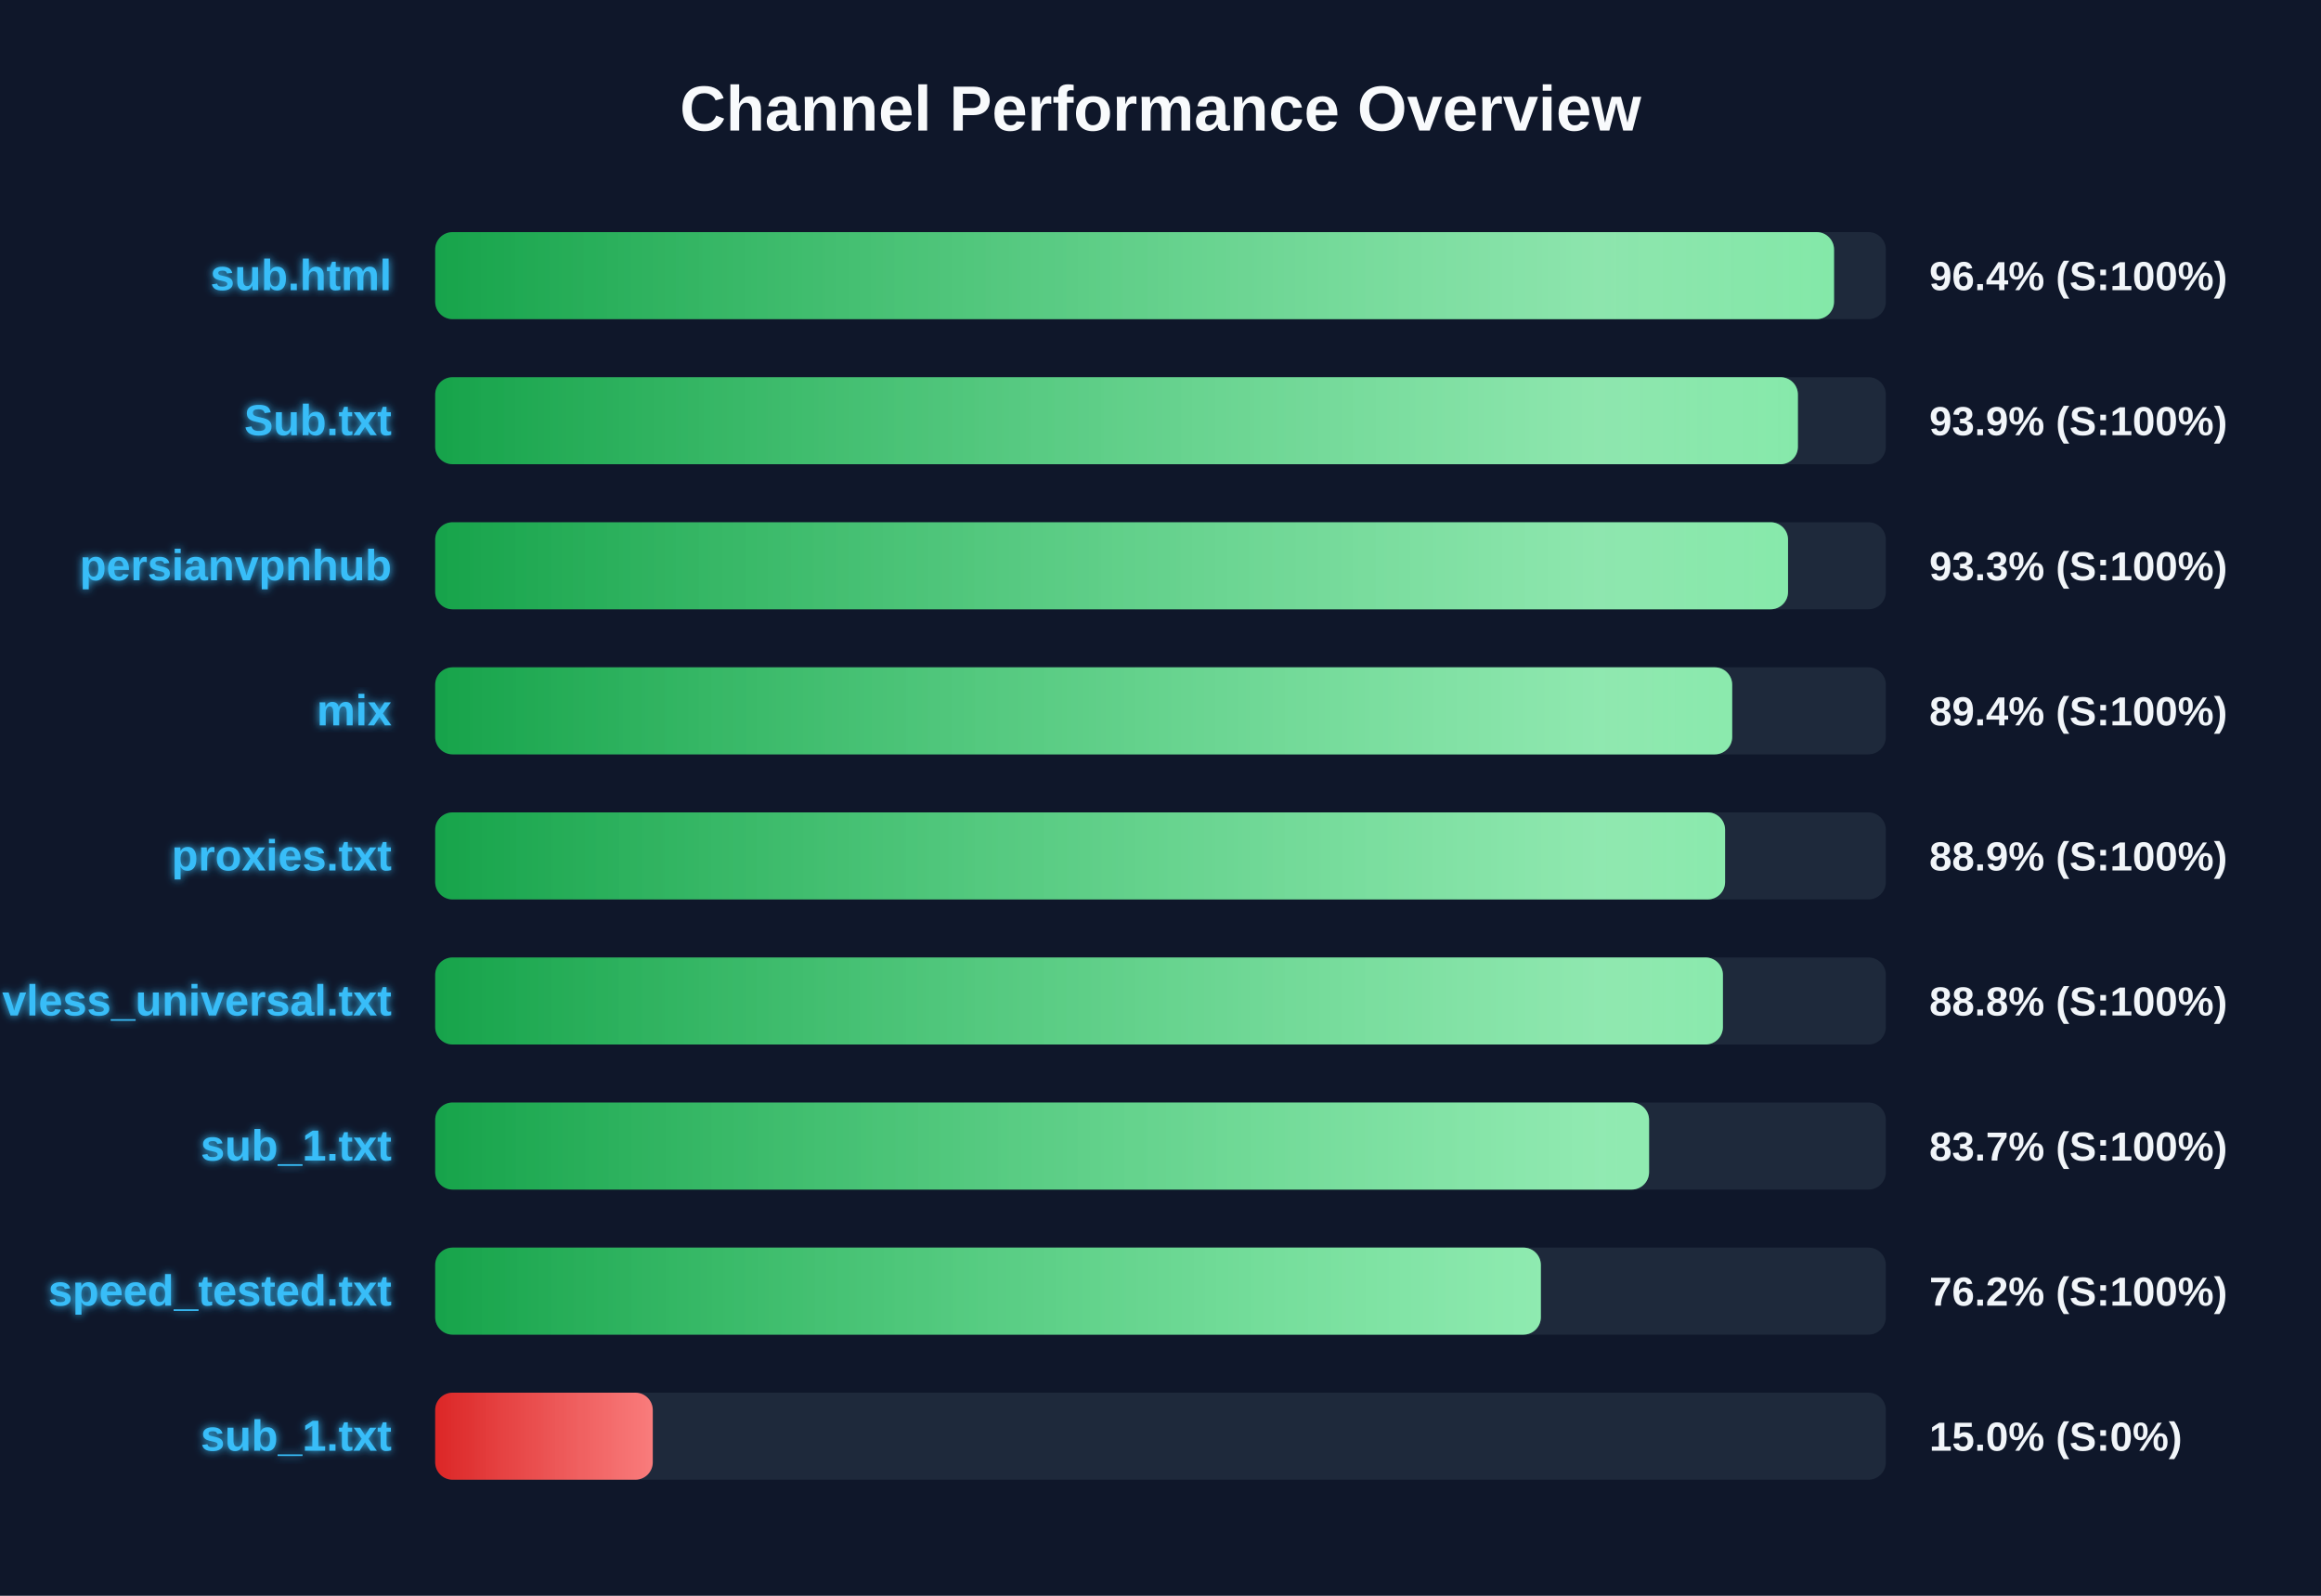
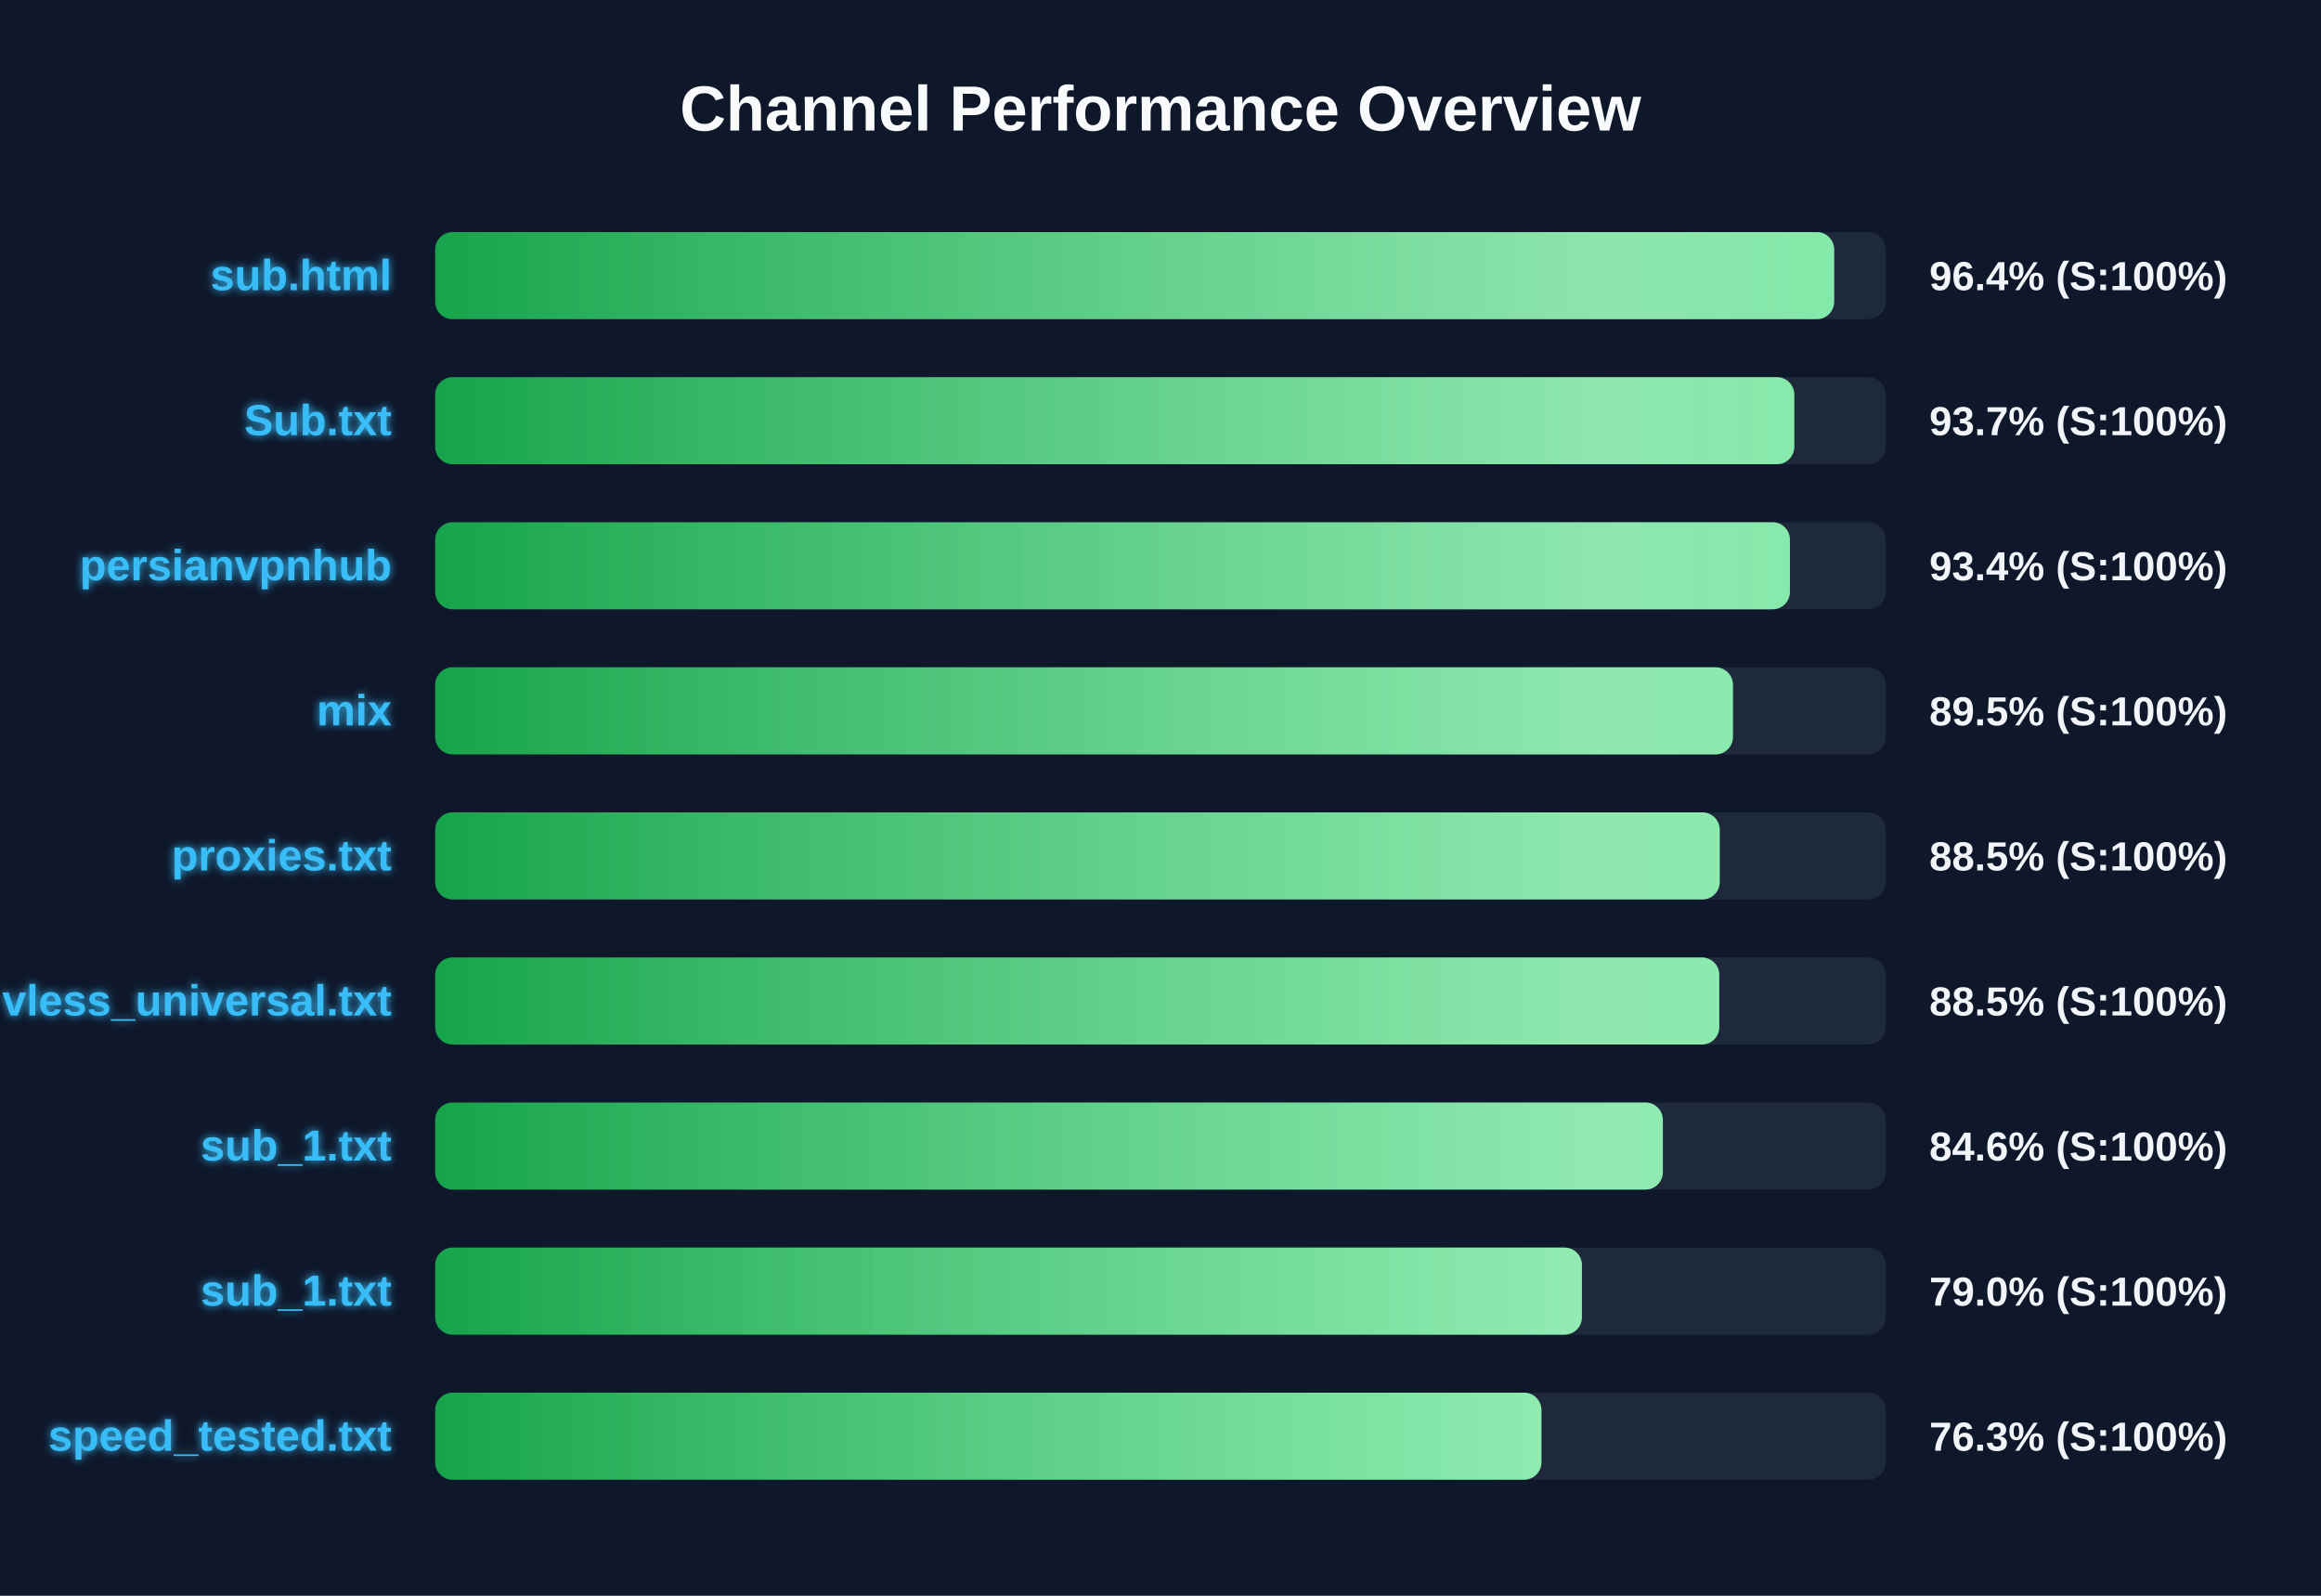
<svg xmlns="http://www.w3.org/2000/svg" width="800" height="550" version="1.1">
  <defs>
    <linearGradient id="grad-green" x1="0%" y1="0%" x2="100%" y2="0%">
      <stop offset="0%" stop-color="#16a34a" />
      <stop offset="100%" stop-color="#4ade80" />
    </linearGradient>
    <linearGradient id="grad-yellow" x1="0%" y1="0%" x2="100%" y2="0%">
      <stop offset="0%" stop-color="#ca8a04" />
      <stop offset="100%" stop-color="#fde047" />
    </linearGradient>
    <linearGradient id="grad-red" x1="0%" y1="0%" x2="100%" y2="0%">
      <stop offset="0%" stop-color="#dc2626" />
      <stop offset="100%" stop-color="#f87171" />
    </linearGradient>
    <linearGradient id="shimmer" x1="0%" y1="0%" x2="100%" y2="0%">
      <stop offset="0%" stop-color="rgba(255,255,255,0)" />
      <stop offset="50%" stop-color="rgba(255,255,255,0.4)" />
      <stop offset="100%" stop-color="rgba(255,255,255,0)" />
    </linearGradient>
    <filter id="glow" x="-20%" y="-20%" width="140%" height="140%">
      <feGaussianBlur stdDeviation="1.5" result="blur" />
      <feComposite in="SourceGraphic" in2="blur" operator="over" />
    </filter>
  </defs>
  <style>
        .bg-rect { fill: #0f172a; }
        .title { font: bold 22px 'Segoe UI', Arial, sans-serif; fill: #f8fafc; }
        .row { font: bold 15px 'Segoe UI', Arial, sans-serif; fill: #38bdf8; filter: url(#glow); }
        .score { font: bold 14px 'Segoe UI', Arial, sans-serif; fill: #f1f5f9; }
        @keyframes shimmer-anim {
            0% { transform: translateX(-100%); }
            100% { transform: translateX(200%); }
        }
        .shimmer-rect {
            animation: shimmer-anim 2.5s infinite linear;
        }
    </style>
  <rect width="100%" height="100%" class="bg-rect" />
  <text x="400" y="45" text-anchor="middle" class="title">Channel Performance Overview</text>
  <rect x="150" y="80" width="500" height="30" fill="#1e293b" rx="6" />
  <clipPath id="clip-0">
-     <rect x="150" y="80" width="482.15" height="30" rx="6" />
+     <rect x="150" y="80" width="482.2" height="30" rx="6" />
  </clipPath>
-   <rect x="150" y="80" width="482.15" height="30" fill="url(#grad-green)" rx="6" />
+   <rect x="150" y="80" width="482.2" height="30" fill="url(#grad-green)" rx="6" />
  <g clip-path="url(#clip-0)">
    <rect x="150" y="80" width="100%" height="30" fill="url(#shimmer)" class="shimmer-rect" />
  </g>
  <text x="135" y="100" text-anchor="end" class="row">sub.html</text>
  <text x="665" y="100" text-anchor="start" class="score">96.4% (S:100%)</text>
  <rect x="150" y="130" width="500" height="30" fill="#1e293b" rx="6" />
  <clipPath id="clip-1">
-     <rect x="150" y="130" width="469.7" height="30" rx="6" />
+     <rect x="150" y="130" width="468.45" height="30" rx="6" />
  </clipPath>
-   <rect x="150" y="130" width="469.7" height="30" fill="url(#grad-green)" rx="6" />
+   <rect x="150" y="130" width="468.45" height="30" fill="url(#grad-green)" rx="6" />
  <g clip-path="url(#clip-1)">
    <rect x="150" y="130" width="100%" height="30" fill="url(#shimmer)" class="shimmer-rect" />
  </g>
  <text x="135" y="150" text-anchor="end" class="row">Sub.txt</text>
-   <text x="665" y="150" text-anchor="start" class="score">93.9% (S:100%)</text>
+   <text x="665" y="150" text-anchor="start" class="score">93.7% (S:100%)</text>
  <rect x="150" y="180" width="500" height="30" fill="#1e293b" rx="6" />
  <clipPath id="clip-2">
-     <rect x="150" y="180" width="466.3" height="30" rx="6" />
+     <rect x="150" y="180" width="466.95" height="30" rx="6" />
  </clipPath>
-   <rect x="150" y="180" width="466.3" height="30" fill="url(#grad-green)" rx="6" />
+   <rect x="150" y="180" width="466.95" height="30" fill="url(#grad-green)" rx="6" />
  <g clip-path="url(#clip-2)">
    <rect x="150" y="180" width="100%" height="30" fill="url(#shimmer)" class="shimmer-rect" />
  </g>
  <text x="135" y="200" text-anchor="end" class="row">persianvpnhub</text>
-   <text x="665" y="200" text-anchor="start" class="score">93.3% (S:100%)</text>
+   <text x="665" y="200" text-anchor="start" class="score">93.4% (S:100%)</text>
  <rect x="150" y="230" width="500" height="30" fill="#1e293b" rx="6" />
  <clipPath id="clip-3">
-     <rect x="150" y="230" width="447.05" height="30" rx="6" />
+     <rect x="150" y="230" width="447.3" height="30" rx="6" />
  </clipPath>
-   <rect x="150" y="230" width="447.05" height="30" fill="url(#grad-green)" rx="6" />
+   <rect x="150" y="230" width="447.3" height="30" fill="url(#grad-green)" rx="6" />
  <g clip-path="url(#clip-3)">
    <rect x="150" y="230" width="100%" height="30" fill="url(#shimmer)" class="shimmer-rect" />
  </g>
  <text x="135" y="250" text-anchor="end" class="row">mix</text>
-   <text x="665" y="250" text-anchor="start" class="score">89.4% (S:100%)</text>
+   <text x="665" y="250" text-anchor="start" class="score">89.5% (S:100%)</text>
  <rect x="150" y="280" width="500" height="30" fill="#1e293b" rx="6" />
  <clipPath id="clip-4">
-     <rect x="150" y="280" width="444.6" height="30" rx="6" />
+     <rect x="150" y="280" width="442.75" height="30" rx="6" />
  </clipPath>
-   <rect x="150" y="280" width="444.6" height="30" fill="url(#grad-green)" rx="6" />
+   <rect x="150" y="280" width="442.75" height="30" fill="url(#grad-green)" rx="6" />
  <g clip-path="url(#clip-4)">
    <rect x="150" y="280" width="100%" height="30" fill="url(#shimmer)" class="shimmer-rect" />
  </g>
  <text x="135" y="300" text-anchor="end" class="row">proxies.txt</text>
-   <text x="665" y="300" text-anchor="start" class="score">88.9% (S:100%)</text>
+   <text x="665" y="300" text-anchor="start" class="score">88.5% (S:100%)</text>
  <rect x="150" y="330" width="500" height="30" fill="#1e293b" rx="6" />
  <clipPath id="clip-5">
-     <rect x="150" y="330" width="443.85" height="30" rx="6" />
+     <rect x="150" y="330" width="442.6" height="30" rx="6" />
  </clipPath>
-   <rect x="150" y="330" width="443.85" height="30" fill="url(#grad-green)" rx="6" />
+   <rect x="150" y="330" width="442.6" height="30" fill="url(#grad-green)" rx="6" />
  <g clip-path="url(#clip-5)">
    <rect x="150" y="330" width="100%" height="30" fill="url(#shimmer)" class="shimmer-rect" />
  </g>
  <text x="135" y="350" text-anchor="end" class="row">vless_universal.txt</text>
-   <text x="665" y="350" text-anchor="start" class="score">88.8% (S:100%)</text>
+   <text x="665" y="350" text-anchor="start" class="score">88.5% (S:100%)</text>
  <rect x="150" y="380" width="500" height="30" fill="#1e293b" rx="6" />
  <clipPath id="clip-6">
-     <rect x="150" y="380" width="418.4" height="30" rx="6" />
+     <rect x="150" y="380" width="423.15" height="30" rx="6" />
  </clipPath>
-   <rect x="150" y="380" width="418.4" height="30" fill="url(#grad-green)" rx="6" />
+   <rect x="150" y="380" width="423.15" height="30" fill="url(#grad-green)" rx="6" />
  <g clip-path="url(#clip-6)">
    <rect x="150" y="380" width="100%" height="30" fill="url(#shimmer)" class="shimmer-rect" />
  </g>
  <text x="135" y="400" text-anchor="end" class="row">sub_1.txt</text>
-   <text x="665" y="400" text-anchor="start" class="score">83.7% (S:100%)</text>
+   <text x="665" y="400" text-anchor="start" class="score">84.6% (S:100%)</text>
  <rect x="150" y="430" width="500" height="30" fill="#1e293b" rx="6" />
  <clipPath id="clip-7">
-     <rect x="150" y="430" width="381.1" height="30" rx="6" />
+     <rect x="150" y="430" width="395.25" height="30" rx="6" />
  </clipPath>
-   <rect x="150" y="430" width="381.1" height="30" fill="url(#grad-green)" rx="6" />
+   <rect x="150" y="430" width="395.25" height="30" fill="url(#grad-green)" rx="6" />
  <g clip-path="url(#clip-7)">
    <rect x="150" y="430" width="100%" height="30" fill="url(#shimmer)" class="shimmer-rect" />
  </g>
-   <text x="135" y="450" text-anchor="end" class="row">speed_tested.txt</text>
-   <text x="665" y="450" text-anchor="start" class="score">76.2% (S:100%)</text>
+   <text x="135" y="450" text-anchor="end" class="row">sub_1.txt</text>
+   <text x="665" y="450" text-anchor="start" class="score">79.0% (S:100%)</text>
  <rect x="150" y="480" width="500" height="30" fill="#1e293b" rx="6" />
  <clipPath id="clip-8">
-     <rect x="150" y="480" width="75.0" height="30" rx="6" />
+     <rect x="150" y="480" width="381.3" height="30" rx="6" />
  </clipPath>
-   <rect x="150" y="480" width="75.0" height="30" fill="url(#grad-red)" rx="6" />
+   <rect x="150" y="480" width="381.3" height="30" fill="url(#grad-green)" rx="6" />
  <g clip-path="url(#clip-8)">
    <rect x="150" y="480" width="100%" height="30" fill="url(#shimmer)" class="shimmer-rect" />
  </g>
-   <text x="135" y="500" text-anchor="end" class="row">sub_1.txt</text>
-   <text x="665" y="500" text-anchor="start" class="score">15.0% (S:0%)</text>
+   <text x="135" y="500" text-anchor="end" class="row">speed_tested.txt</text>
+   <text x="665" y="500" text-anchor="start" class="score">76.3% (S:100%)</text>
</svg>
